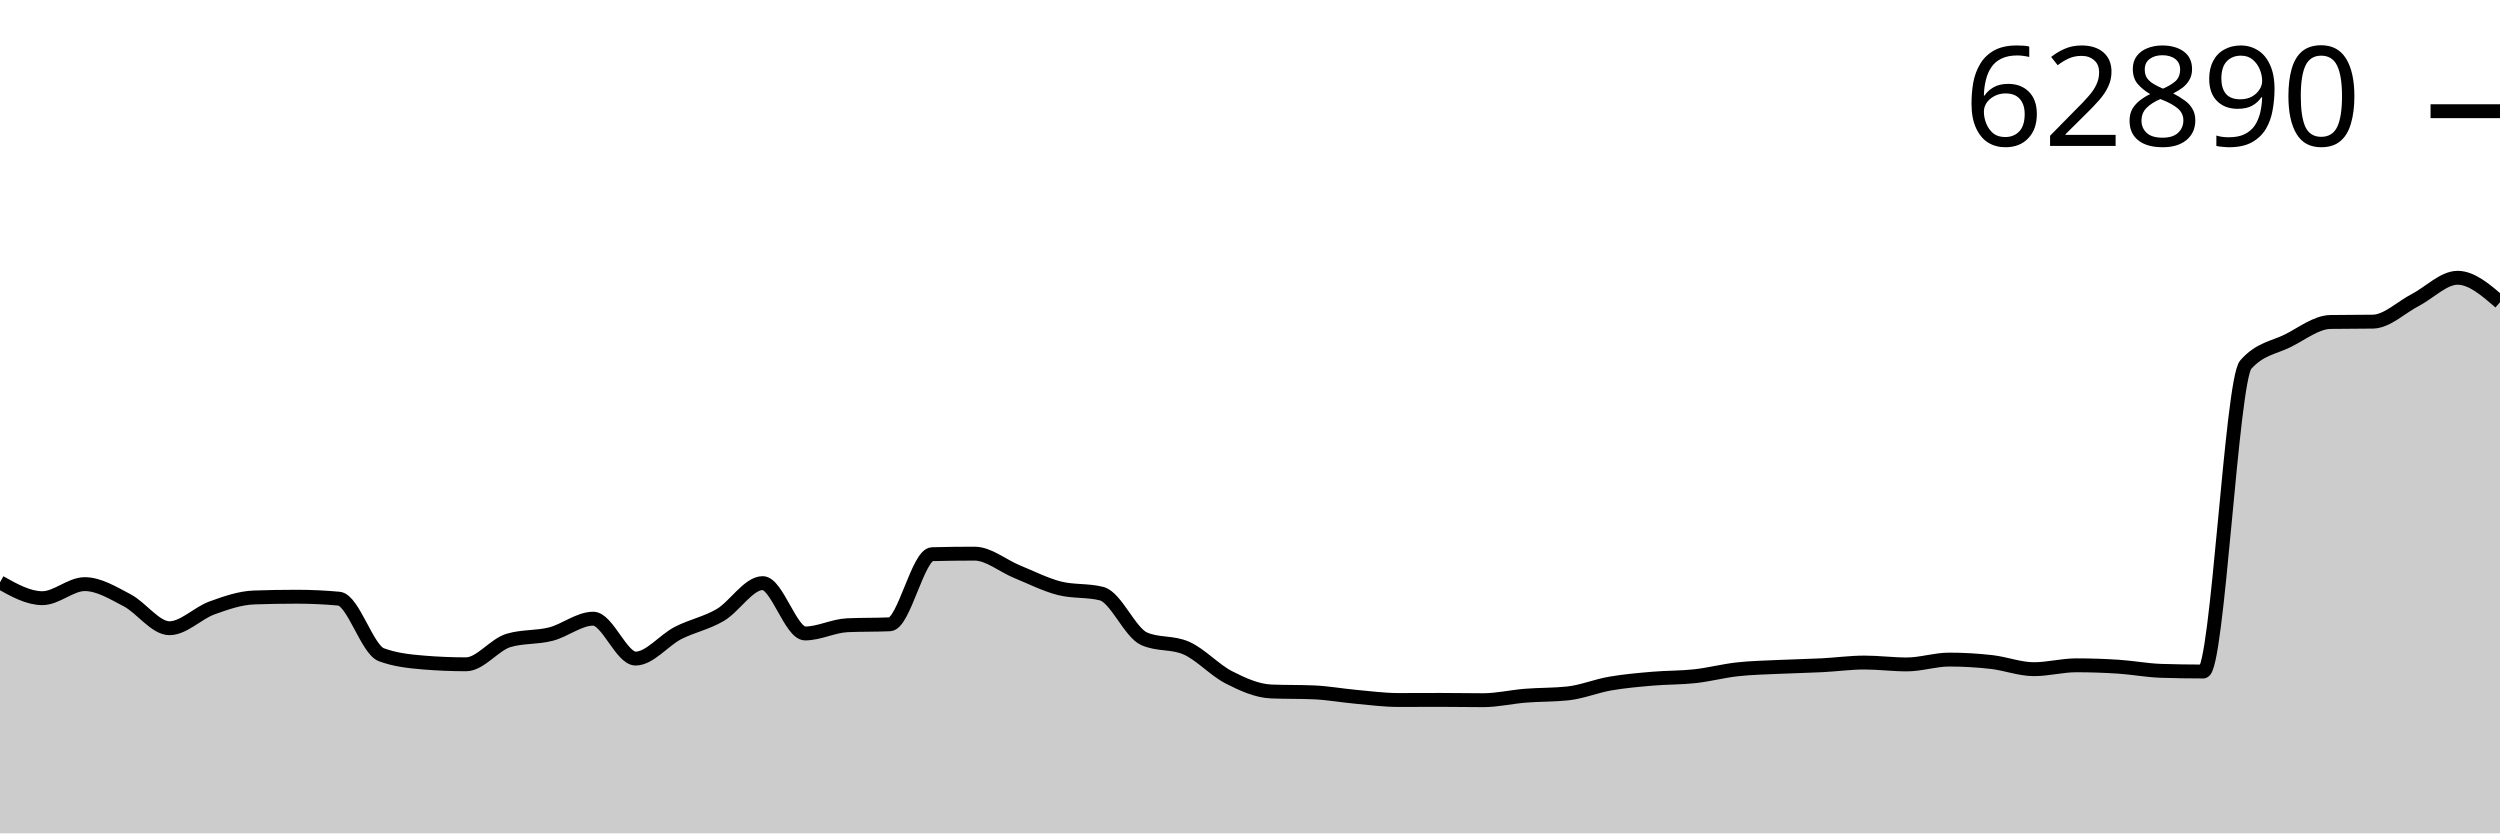
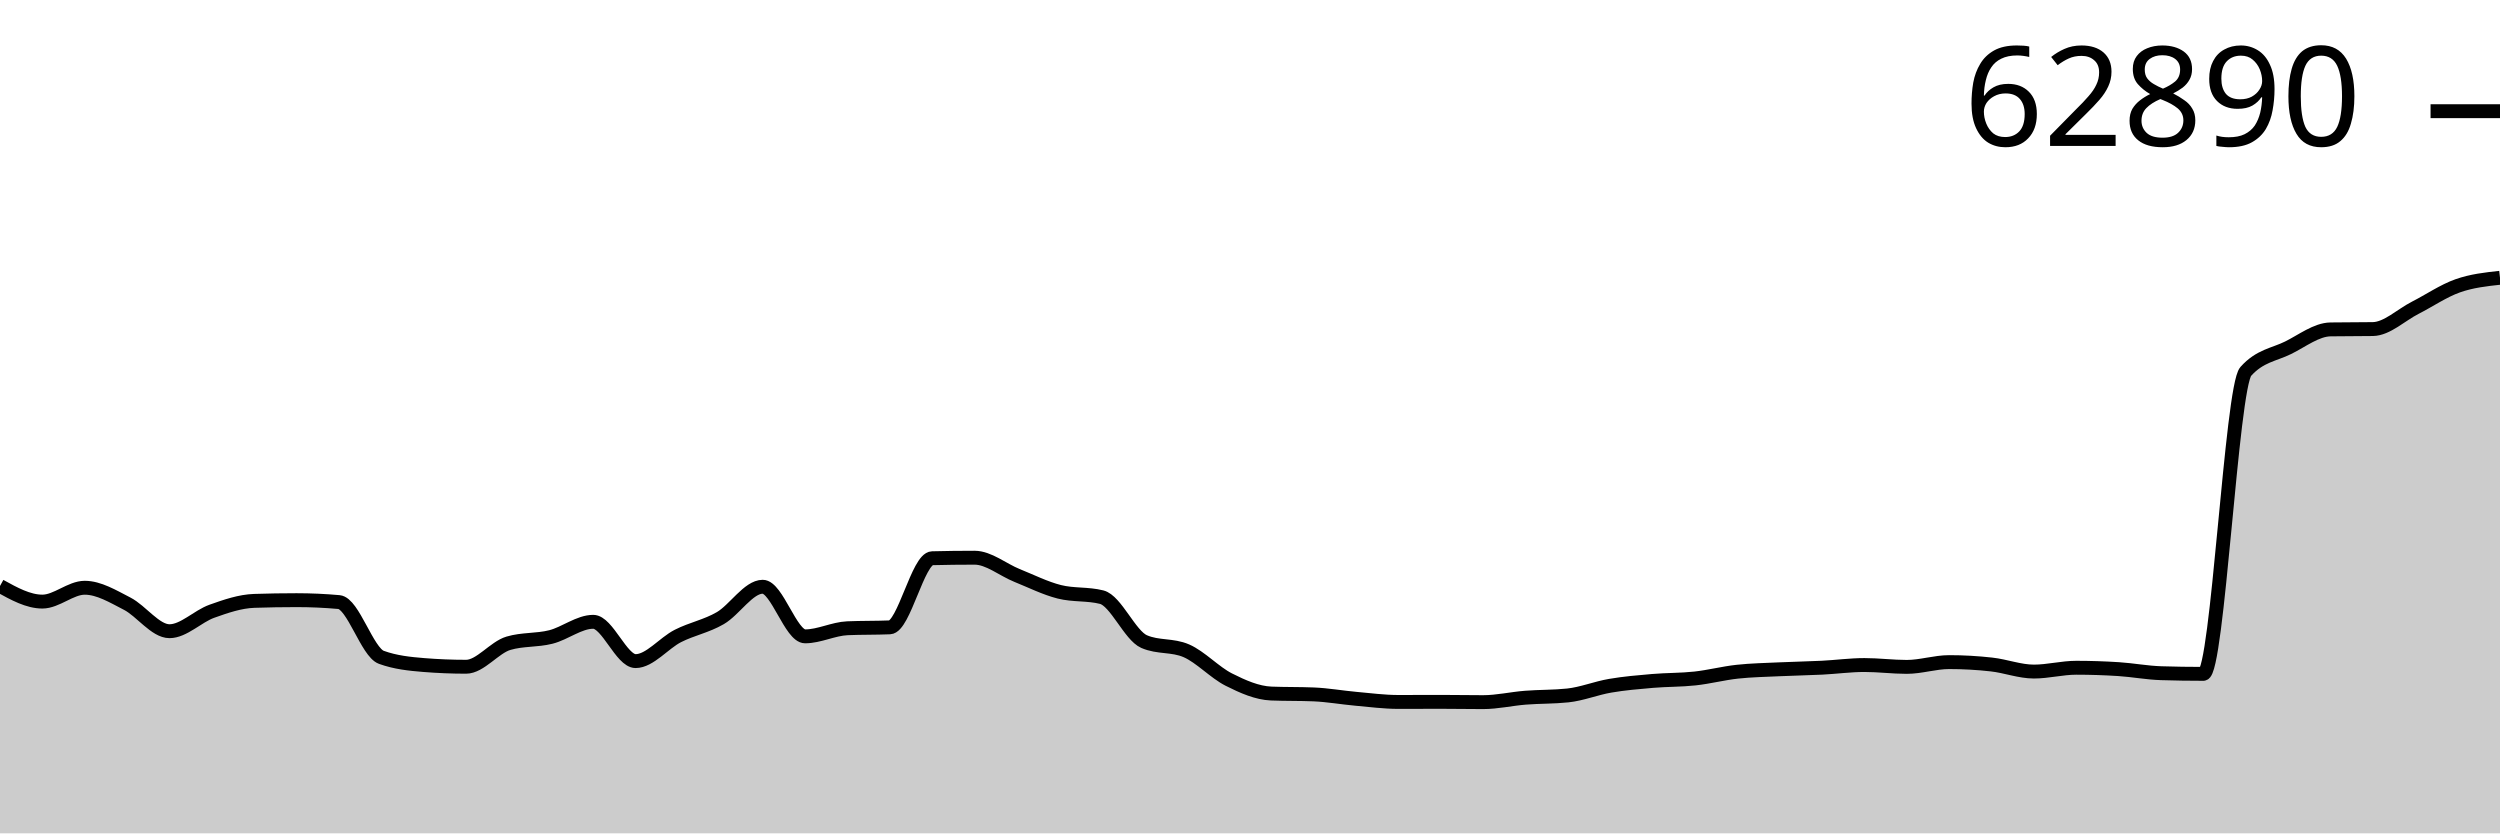
<svg xmlns="http://www.w3.org/2000/svg" viewBox="0 0 180 60">
  <g transform="translate(0,20)">
-     <path class="area" fill="rgba(0, 0, 0, 0.2)" d="M0,21.928C1.017,22.498,2.034,23.069,3.051,23.069C4.068,23.069,5.085,22.057,6.102,22.057C7.119,22.057,8.136,22.69,9.153,23.219C10.169,23.748,11.186,25.232,12.203,25.232C13.22,25.232,14.237,24.143,15.254,23.774C16.271,23.405,17.288,23.052,18.305,23.017C19.322,22.982,20.339,22.964,21.356,22.964C22.373,22.964,23.39,23.011,24.407,23.104C25.424,23.197,26.441,26.767,27.458,27.141C28.475,27.516,29.492,27.619,30.508,27.703C31.525,27.787,32.542,27.829,33.559,27.829C34.576,27.829,35.593,26.417,36.61,26.112C37.627,25.807,38.644,25.916,39.661,25.655C40.678,25.394,41.695,24.545,42.712,24.545C43.729,24.545,44.746,27.417,45.763,27.417C46.78,27.417,47.797,26.101,48.814,25.578C49.831,25.055,50.847,24.875,51.864,24.276C52.881,23.677,53.898,21.984,54.915,21.984C55.932,21.984,56.949,25.609,57.966,25.609C58.983,25.609,60,25.06,61.017,25.016C62.034,24.972,63.051,24.994,64.068,24.95C65.085,24.906,66.102,19.926,67.119,19.901C68.136,19.875,69.153,19.862,70.169,19.862C71.186,19.862,72.203,20.742,73.22,21.157C74.237,21.572,75.254,22.093,76.271,22.354C77.288,22.614,78.305,22.484,79.322,22.744C80.339,23.005,81.356,25.538,82.373,25.99C83.39,26.441,84.407,26.215,85.424,26.667C86.441,27.118,87.458,28.247,88.475,28.767C89.492,29.287,90.508,29.744,91.525,29.786C92.542,29.828,93.559,29.807,94.576,29.849C95.593,29.891,96.61,30.078,97.627,30.17C98.644,30.262,99.661,30.4,100.678,30.4C101.695,30.4,102.712,30.393,103.729,30.393C104.746,30.393,105.763,30.414,106.78,30.414C107.797,30.414,108.814,30.171,109.831,30.09C110.847,30.008,111.864,30.035,112.881,29.926C113.898,29.817,114.915,29.394,115.932,29.217C116.949,29.041,117.966,28.953,118.983,28.865C120,28.777,121.017,28.799,122.034,28.687C123.051,28.575,124.068,28.304,125.085,28.192C126.102,28.079,127.119,28.062,128.136,28.014C129.153,27.965,130.169,27.95,131.186,27.898C132.203,27.847,133.22,27.703,134.237,27.703C135.254,27.703,136.271,27.839,137.288,27.839C138.305,27.839,139.322,27.49,140.339,27.49C141.356,27.49,142.373,27.55,143.39,27.665C144.407,27.78,145.424,28.181,146.441,28.181C147.458,28.181,148.475,27.902,149.492,27.902C150.508,27.902,151.525,27.937,152.542,28.003C153.559,28.069,154.576,28.267,155.593,28.3C156.61,28.332,157.627,28.349,158.644,28.349C159.661,28.349,160.678,7.407,161.695,6.253C162.712,5.099,163.729,5.034,164.746,4.522C165.763,4.011,166.78,3.199,167.797,3.182C168.814,3.166,169.831,3.174,170.847,3.158C171.864,3.142,172.881,2.128,173.898,1.602C174.915,1.075,175.932,0,176.949,0C177.966,0,178.983,0.879,180,1.759L180,40C178.983,40,177.966,40,176.949,40C175.932,40,174.915,40,173.898,40C172.881,40,171.864,40,170.847,40C169.831,40,168.814,40,167.797,40C166.78,40,165.763,40,164.746,40C163.729,40,162.712,40,161.695,40C160.678,40,159.661,40,158.644,40C157.627,40,156.61,40,155.593,40C154.576,40,153.559,40,152.542,40C151.525,40,150.508,40,149.492,40C148.475,40,147.458,40,146.441,40C145.424,40,144.407,40,143.39,40C142.373,40,141.356,40,140.339,40C139.322,40,138.305,40,137.288,40C136.271,40,135.254,40,134.237,40C133.22,40,132.203,40,131.186,40C130.169,40,129.153,40,128.136,40C127.119,40,126.102,40,125.085,40C124.068,40,123.051,40,122.034,40C121.017,40,120,40,118.983,40C117.966,40,116.949,40,115.932,40C114.915,40,113.898,40,112.881,40C111.864,40,110.847,40,109.831,40C108.814,40,107.797,40,106.78,40C105.763,40,104.746,40,103.729,40C102.712,40,101.695,40,100.678,40C99.661,40,98.644,40,97.627,40C96.61,40,95.593,40,94.576,40C93.559,40,92.542,40,91.525,40C90.508,40,89.492,40,88.475,40C87.458,40,86.441,40,85.424,40C84.407,40,83.39,40,82.373,40C81.356,40,80.339,40,79.322,40C78.305,40,77.288,40,76.271,40C75.254,40,74.237,40,73.22,40C72.203,40,71.186,40,70.169,40C69.153,40,68.136,40,67.119,40C66.102,40,65.085,40,64.068,40C63.051,40,62.034,40,61.017,40C60,40,58.983,40,57.966,40C56.949,40,55.932,40,54.915,40C53.898,40,52.881,40,51.864,40C50.847,40,49.831,40,48.814,40C47.797,40,46.78,40,45.763,40C44.746,40,43.729,40,42.712,40C41.695,40,40.678,40,39.661,40C38.644,40,37.627,40,36.61,40C35.593,40,34.576,40,33.559,40C32.542,40,31.525,40,30.508,40C29.492,40,28.475,40,27.458,40C26.441,40,25.424,40,24.407,40C23.39,40,22.373,40,21.356,40C20.339,40,19.322,40,18.305,40C17.288,40,16.271,40,15.254,40C14.237,40,13.22,40,12.203,40C11.186,40,10.169,40,9.153,40C8.136,40,7.119,40,6.102,40C5.085,40,4.068,40,3.051,40C2.034,40,1.017,40,0,40Z" />
-     <path class="line" stroke="black" fill="none" d="M0,21.928C1.017,22.498,2.034,23.069,3.051,23.069C4.068,23.069,5.085,22.057,6.102,22.057C7.119,22.057,8.136,22.69,9.153,23.219C10.169,23.748,11.186,25.232,12.203,25.232C13.22,25.232,14.237,24.143,15.254,23.774C16.271,23.405,17.288,23.052,18.305,23.017C19.322,22.982,20.339,22.964,21.356,22.964C22.373,22.964,23.39,23.011,24.407,23.104C25.424,23.197,26.441,26.767,27.458,27.141C28.475,27.516,29.492,27.619,30.508,27.703C31.525,27.787,32.542,27.829,33.559,27.829C34.576,27.829,35.593,26.417,36.61,26.112C37.627,25.807,38.644,25.916,39.661,25.655C40.678,25.394,41.695,24.545,42.712,24.545C43.729,24.545,44.746,27.417,45.763,27.417C46.78,27.417,47.797,26.101,48.814,25.578C49.831,25.055,50.847,24.875,51.864,24.276C52.881,23.677,53.898,21.984,54.915,21.984C55.932,21.984,56.949,25.609,57.966,25.609C58.983,25.609,60,25.06,61.017,25.016C62.034,24.972,63.051,24.994,64.068,24.95C65.085,24.906,66.102,19.926,67.119,19.901C68.136,19.875,69.153,19.862,70.169,19.862C71.186,19.862,72.203,20.742,73.22,21.157C74.237,21.572,75.254,22.093,76.271,22.354C77.288,22.614,78.305,22.484,79.322,22.744C80.339,23.005,81.356,25.538,82.373,25.99C83.39,26.441,84.407,26.215,85.424,26.667C86.441,27.118,87.458,28.247,88.475,28.767C89.492,29.287,90.508,29.744,91.525,29.786C92.542,29.828,93.559,29.807,94.576,29.849C95.593,29.891,96.61,30.078,97.627,30.17C98.644,30.262,99.661,30.4,100.678,30.4C101.695,30.4,102.712,30.393,103.729,30.393C104.746,30.393,105.763,30.414,106.78,30.414C107.797,30.414,108.814,30.171,109.831,30.09C110.847,30.008,111.864,30.035,112.881,29.926C113.898,29.817,114.915,29.394,115.932,29.217C116.949,29.041,117.966,28.953,118.983,28.865C120,28.777,121.017,28.799,122.034,28.687C123.051,28.575,124.068,28.304,125.085,28.192C126.102,28.079,127.119,28.062,128.136,28.014C129.153,27.965,130.169,27.95,131.186,27.898C132.203,27.847,133.22,27.703,134.237,27.703C135.254,27.703,136.271,27.839,137.288,27.839C138.305,27.839,139.322,27.49,140.339,27.49C141.356,27.49,142.373,27.55,143.39,27.665C144.407,27.78,145.424,28.181,146.441,28.181C147.458,28.181,148.475,27.902,149.492,27.902C150.508,27.902,151.525,27.937,152.542,28.003C153.559,28.069,154.576,28.267,155.593,28.3C156.61,28.332,157.627,28.349,158.644,28.349C159.661,28.349,160.678,7.407,161.695,6.253C162.712,5.099,163.729,5.034,164.746,4.522C165.763,4.011,166.78,3.199,167.797,3.182C168.814,3.166,169.831,3.174,170.847,3.158C171.864,3.142,172.881,2.128,173.898,1.602C174.915,1.075,175.932,0,176.949,0C177.966,0,178.983,0.879,180,1.759" />
-     <path class="axis-ceiling" stroke-width="1" stroke="black" fill="none" d="M175,-11.993L180,-11.993" />
-     <text class="axis-ceiling-label" font-family="sans-serif" text-anchor="end" font-size="10px" x="170" y="-9.493">62890</text>
+     <path class="area" fill="rgba(0, 0, 0, 0.2)" d="M0,22.191C1.017,22.753,2.034,23.315,3.051,23.315C4.068,23.315,5.085,22.318,6.102,22.318C7.119,22.318,8.136,22.941,9.153,23.463C10.169,23.984,11.186,25.447,12.203,25.447C13.22,25.447,14.237,24.374,15.254,24.01C16.271,23.646,17.288,23.298,18.305,23.263C19.322,23.229,20.339,23.212,21.356,23.212C22.373,23.212,23.39,23.258,24.407,23.349C25.424,23.441,26.441,26.959,27.458,27.328C28.475,27.697,29.492,27.799,30.508,27.882C31.525,27.964,32.542,28.006,33.559,28.006C34.576,28.006,35.593,26.614,36.61,26.314C37.627,26.013,38.644,26.12,39.661,25.863C40.678,25.606,41.695,24.77,42.712,24.77C43.729,24.77,44.746,27.6,45.763,27.6C46.78,27.6,47.797,26.303,48.814,25.787C49.831,25.272,50.847,25.095,51.864,24.505C52.881,23.914,53.898,22.246,54.915,22.246C55.932,22.246,56.949,25.818,57.966,25.818C58.983,25.818,60,25.277,61.017,25.234C62.034,25.19,63.051,25.212,64.068,25.169C65.085,25.125,66.102,20.218,67.119,20.193C68.136,20.167,69.153,20.155,70.169,20.155C71.186,20.155,72.203,21.021,73.22,21.431C74.237,21.84,75.254,22.353,76.271,22.61C77.288,22.867,78.305,22.738,79.322,22.995C80.339,23.252,81.356,25.749,82.373,26.193C83.39,26.638,84.407,26.416,85.424,26.86C86.441,27.305,87.458,28.418,88.475,28.931C89.492,29.443,90.508,29.893,91.525,29.935C92.542,29.976,93.559,29.955,94.576,29.997C95.593,30.038,96.61,30.222,97.627,30.313C98.644,30.403,99.661,30.54,100.678,30.54C101.695,30.54,102.712,30.533,103.729,30.533C104.746,30.533,105.763,30.554,106.78,30.554C107.797,30.554,108.814,30.314,109.831,30.234C110.847,30.154,111.864,30.18,112.881,30.072C113.898,29.964,114.915,29.548,115.932,29.374C116.949,29.2,117.966,29.114,118.983,29.027C120,28.94,121.017,28.962,122.034,28.851C123.051,28.741,124.068,28.474,125.085,28.363C126.102,28.253,127.119,28.236,128.136,28.188C129.153,28.14,130.169,28.125,131.186,28.074C132.203,28.023,133.22,27.882,134.237,27.882C135.254,27.882,136.271,28.016,137.288,28.016C138.305,28.016,139.322,27.672,140.339,27.672C141.356,27.672,142.373,27.73,143.39,27.844C144.407,27.957,145.424,28.353,146.441,28.353C147.458,28.353,148.475,28.078,149.492,28.078C150.508,28.078,151.525,28.112,152.542,28.177C153.559,28.243,154.576,28.438,155.593,28.47C156.61,28.502,157.627,28.518,158.644,28.518C159.661,28.518,160.678,7.881,161.695,6.743C162.712,5.606,163.729,5.542,164.746,5.038C165.763,4.533,166.78,3.733,167.797,3.717C168.814,3.701,169.831,3.709,170.847,3.693C171.864,3.677,172.881,2.678,173.898,2.16C174.915,1.641,175.932,0.941,176.949,0.581C177.966,0.221,178.983,0.111,180,0L180,40C178.983,40,177.966,40,176.949,40C175.932,40,174.915,40,173.898,40C172.881,40,171.864,40,170.847,40C169.831,40,168.814,40,167.797,40C166.78,40,165.763,40,164.746,40C163.729,40,162.712,40,161.695,40C160.678,40,159.661,40,158.644,40C157.627,40,156.61,40,155.593,40C154.576,40,153.559,40,152.542,40C151.525,40,150.508,40,149.492,40C148.475,40,147.458,40,146.441,40C145.424,40,144.407,40,143.39,40C142.373,40,141.356,40,140.339,40C139.322,40,138.305,40,137.288,40C136.271,40,135.254,40,134.237,40C133.22,40,132.203,40,131.186,40C130.169,40,129.153,40,128.136,40C127.119,40,126.102,40,125.085,40C124.068,40,123.051,40,122.034,40C121.017,40,120,40,118.983,40C117.966,40,116.949,40,115.932,40C114.915,40,113.898,40,112.881,40C111.864,40,110.847,40,109.831,40C108.814,40,107.797,40,106.78,40C105.763,40,104.746,40,103.729,40C102.712,40,101.695,40,100.678,40C99.661,40,98.644,40,97.627,40C96.61,40,95.593,40,94.576,40C93.559,40,92.542,40,91.525,40C90.508,40,89.492,40,88.475,40C87.458,40,86.441,40,85.424,40C84.407,40,83.39,40,82.373,40C81.356,40,80.339,40,79.322,40C78.305,40,77.288,40,76.271,40C75.254,40,74.237,40,73.22,40C72.203,40,71.186,40,70.169,40C69.153,40,68.136,40,67.119,40C66.102,40,65.085,40,64.068,40C63.051,40,62.034,40,61.017,40C60,40,58.983,40,57.966,40C56.949,40,55.932,40,54.915,40C53.898,40,52.881,40,51.864,40C50.847,40,49.831,40,48.814,40C47.797,40,46.78,40,45.763,40C44.746,40,43.729,40,42.712,40C41.695,40,40.678,40,39.661,40C38.644,40,37.627,40,36.61,40C35.593,40,34.576,40,33.559,40C32.542,40,31.525,40,30.508,40C29.492,40,28.475,40,27.458,40C26.441,40,25.424,40,24.407,40C23.39,40,22.373,40,21.356,40C20.339,40,19.322,40,18.305,40C17.288,40,16.271,40,15.254,40C14.237,40,13.22,40,12.203,40C11.186,40,10.169,40,9.153,40C8.136,40,7.119,40,6.102,40C5.085,40,4.068,40,3.051,40C2.034,40,1.017,40,0,40Z" />
+     <path class="line" stroke="black" fill="none" d="M0,22.191C1.017,22.753,2.034,23.315,3.051,23.315C4.068,23.315,5.085,22.318,6.102,22.318C7.119,22.318,8.136,22.941,9.153,23.463C10.169,23.984,11.186,25.447,12.203,25.447C13.22,25.447,14.237,24.374,15.254,24.01C16.271,23.646,17.288,23.298,18.305,23.263C19.322,23.229,20.339,23.212,21.356,23.212C22.373,23.212,23.39,23.258,24.407,23.349C25.424,23.441,26.441,26.959,27.458,27.328C28.475,27.697,29.492,27.799,30.508,27.882C31.525,27.964,32.542,28.006,33.559,28.006C34.576,28.006,35.593,26.614,36.61,26.314C37.627,26.013,38.644,26.12,39.661,25.863C40.678,25.606,41.695,24.77,42.712,24.77C43.729,24.77,44.746,27.6,45.763,27.6C46.78,27.6,47.797,26.303,48.814,25.787C49.831,25.272,50.847,25.095,51.864,24.505C52.881,23.914,53.898,22.246,54.915,22.246C55.932,22.246,56.949,25.818,57.966,25.818C58.983,25.818,60,25.277,61.017,25.234C62.034,25.19,63.051,25.212,64.068,25.169C65.085,25.125,66.102,20.218,67.119,20.193C68.136,20.167,69.153,20.155,70.169,20.155C71.186,20.155,72.203,21.021,73.22,21.431C74.237,21.84,75.254,22.353,76.271,22.61C77.288,22.867,78.305,22.738,79.322,22.995C80.339,23.252,81.356,25.749,82.373,26.193C83.39,26.638,84.407,26.416,85.424,26.86C86.441,27.305,87.458,28.418,88.475,28.931C89.492,29.443,90.508,29.893,91.525,29.935C92.542,29.976,93.559,29.955,94.576,29.997C95.593,30.038,96.61,30.222,97.627,30.313C98.644,30.403,99.661,30.54,100.678,30.54C101.695,30.54,102.712,30.533,103.729,30.533C104.746,30.533,105.763,30.554,106.78,30.554C107.797,30.554,108.814,30.314,109.831,30.234C110.847,30.154,111.864,30.18,112.881,30.072C113.898,29.964,114.915,29.548,115.932,29.374C116.949,29.2,117.966,29.114,118.983,29.027C120,28.94,121.017,28.962,122.034,28.851C123.051,28.741,124.068,28.474,125.085,28.363C126.102,28.253,127.119,28.236,128.136,28.188C129.153,28.14,130.169,28.125,131.186,28.074C132.203,28.023,133.22,27.882,134.237,27.882C135.254,27.882,136.271,28.016,137.288,28.016C138.305,28.016,139.322,27.672,140.339,27.672C141.356,27.672,142.373,27.73,143.39,27.844C144.407,27.957,145.424,28.353,146.441,28.353C147.458,28.353,148.475,28.078,149.492,28.078C150.508,28.078,151.525,28.112,152.542,28.177C153.559,28.243,154.576,28.438,155.593,28.47C156.61,28.502,157.627,28.518,158.644,28.518C159.661,28.518,160.678,7.881,161.695,6.743C162.712,5.606,163.729,5.542,164.746,5.038C165.763,4.533,166.78,3.733,167.797,3.717C168.814,3.701,169.831,3.709,170.847,3.693C171.864,3.677,172.881,2.678,173.898,2.16C174.915,1.641,175.932,0.941,176.949,0.581C177.966,0.221,178.983,0.111,180,0" />
+     <path class="axis-ceiling" stroke-width="1" stroke="black" fill="none" d="M175,-11.994L180,-11.994" />
+     <text class="axis-ceiling-label" font-family="sans-serif" text-anchor="end" font-size="10px" x="170" y="-9.494">62890</text>
  </g>
</svg>
